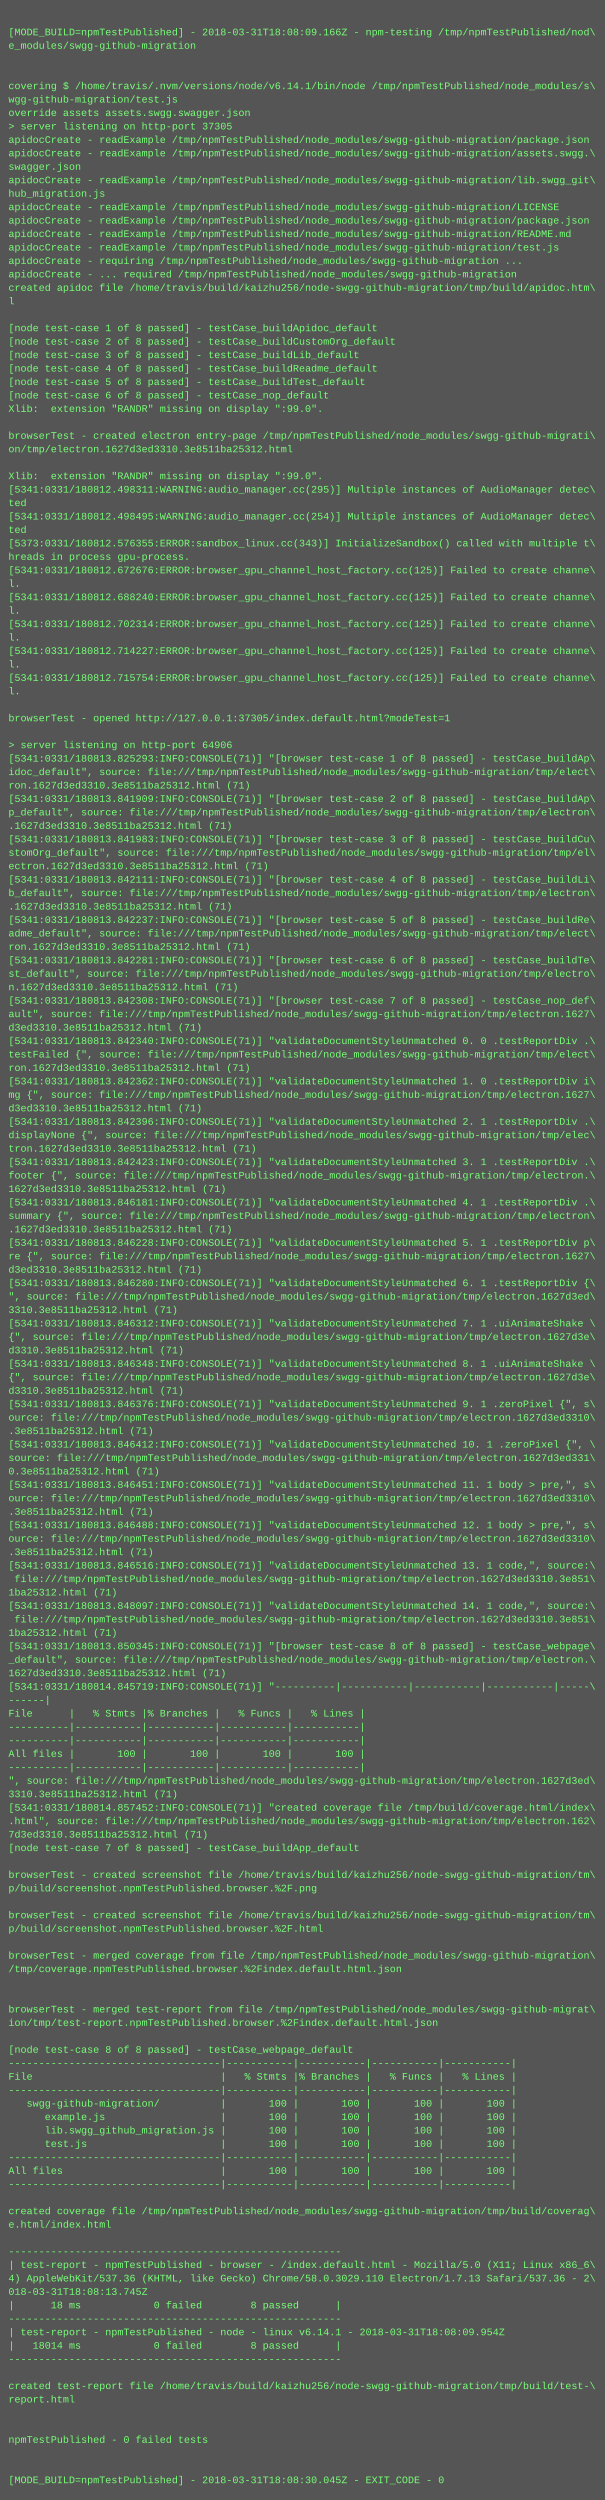
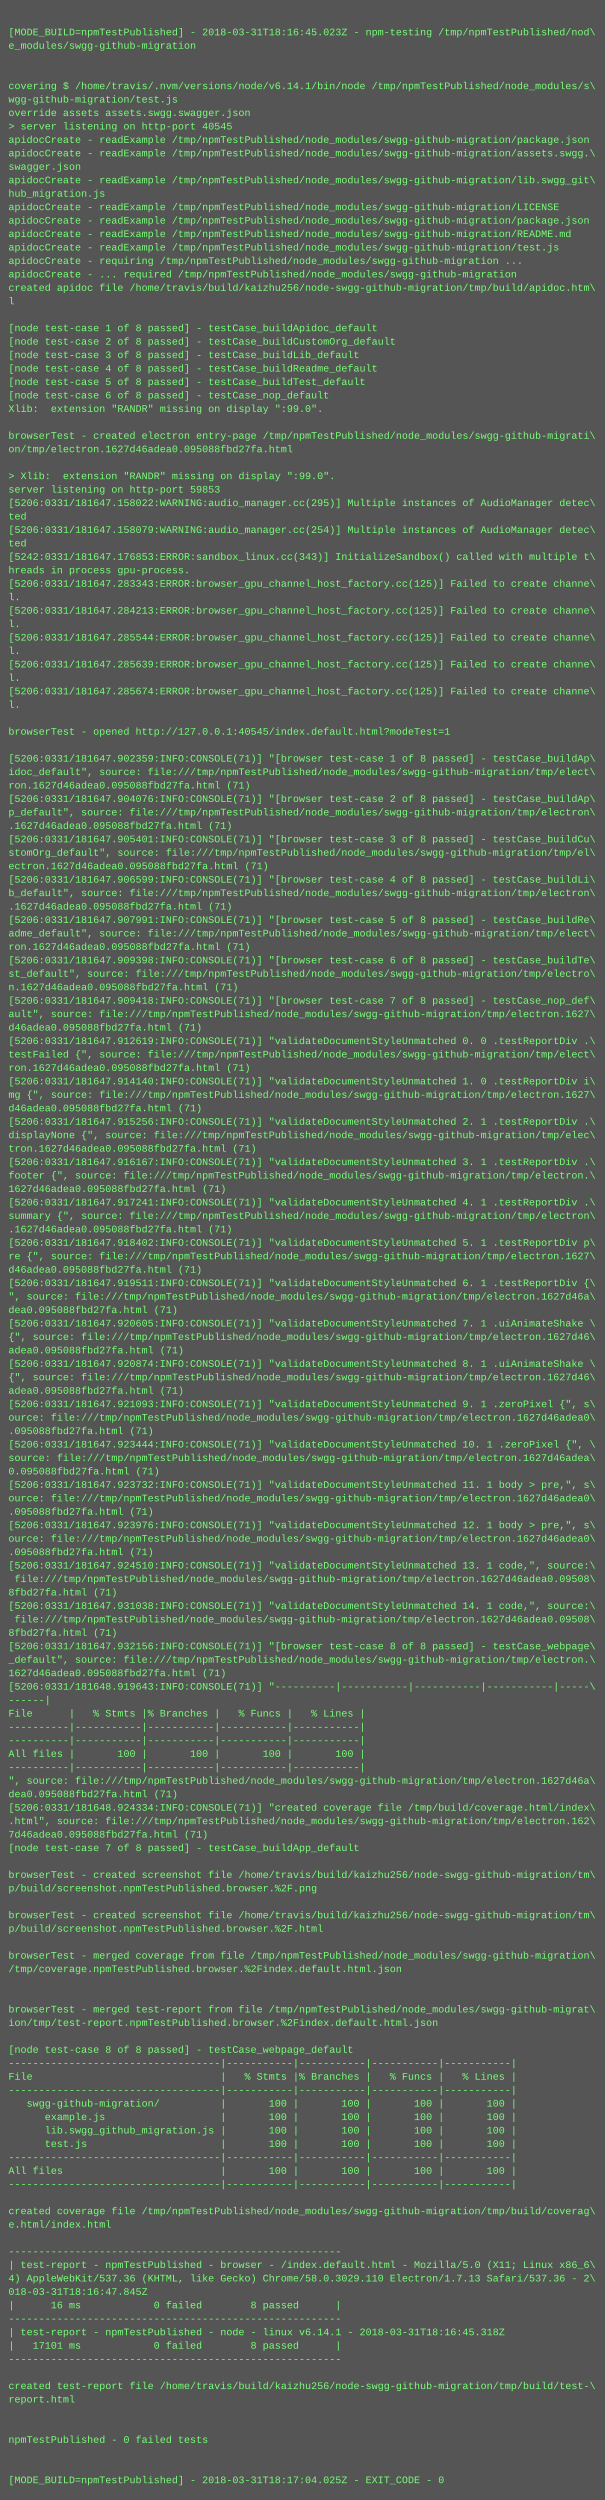
<svg xmlns="http://www.w3.org/2000/svg" height="2974" width="720">
  <rect height="2974" fill="#555" width="720" />
  <text fill="#7f7" font-family="Courier New" font-size="12" xml:space="preserve">
    <tspan x="10" y="26" />
-     <tspan x="10" y="42">[MODE_BUILD=npmTestPublished] - 2018-03-31T18:08:09.166Z - npm-testing /tmp/npmTestPublished/nod\</tspan>
+     <tspan x="10" y="42">[MODE_BUILD=npmTestPublished] - 2018-03-31T18:16:45.023Z - npm-testing /tmp/npmTestPublished/nod\</tspan>
    <tspan x="10" y="58">e_modules/swgg-github-migration</tspan>
    <tspan x="10" y="74" />
    <tspan x="10" y="90" />
    <tspan x="10" y="106">covering $ /home/travis/.nvm/versions/node/v6.14.1/bin/node /tmp/npmTestPublished/node_modules/s\</tspan>
    <tspan x="10" y="122">wgg-github-migration/test.js</tspan>
    <tspan x="10" y="138">override assets assets.swgg.swagger.json</tspan>
-     <tspan x="10" y="154">&gt; server listening on http-port 37305</tspan>
+     <tspan x="10" y="154">&gt; server listening on http-port 40545</tspan>
    <tspan x="10" y="170">apidocCreate - readExample /tmp/npmTestPublished/node_modules/swgg-github-migration/package.json</tspan>
    <tspan x="10" y="186">apidocCreate - readExample /tmp/npmTestPublished/node_modules/swgg-github-migration/assets.swgg.\</tspan>
    <tspan x="10" y="202">swagger.json</tspan>
    <tspan x="10" y="218">apidocCreate - readExample /tmp/npmTestPublished/node_modules/swgg-github-migration/lib.swgg_git\</tspan>
    <tspan x="10" y="234">hub_migration.js</tspan>
    <tspan x="10" y="250">apidocCreate - readExample /tmp/npmTestPublished/node_modules/swgg-github-migration/LICENSE</tspan>
    <tspan x="10" y="266">apidocCreate - readExample /tmp/npmTestPublished/node_modules/swgg-github-migration/package.json</tspan>
    <tspan x="10" y="282">apidocCreate - readExample /tmp/npmTestPublished/node_modules/swgg-github-migration/README.md</tspan>
    <tspan x="10" y="298">apidocCreate - readExample /tmp/npmTestPublished/node_modules/swgg-github-migration/test.js</tspan>
    <tspan x="10" y="314">apidocCreate - requiring /tmp/npmTestPublished/node_modules/swgg-github-migration ...</tspan>
    <tspan x="10" y="330">apidocCreate - ... required /tmp/npmTestPublished/node_modules/swgg-github-migration</tspan>
    <tspan x="10" y="346">created apidoc file /home/travis/build/kaizhu256/node-swgg-github-migration/tmp/build/apidoc.htm\</tspan>
    <tspan x="10" y="362">l</tspan>
    <tspan x="10" y="378" />
    <tspan x="10" y="394">[node test-case 1 of 8 passed] - testCase_buildApidoc_default</tspan>
    <tspan x="10" y="410">[node test-case 2 of 8 passed] - testCase_buildCustomOrg_default</tspan>
    <tspan x="10" y="426">[node test-case 3 of 8 passed] - testCase_buildLib_default</tspan>
    <tspan x="10" y="442">[node test-case 4 of 8 passed] - testCase_buildReadme_default</tspan>
    <tspan x="10" y="458">[node test-case 5 of 8 passed] - testCase_buildTest_default</tspan>
    <tspan x="10" y="474">[node test-case 6 of 8 passed] - testCase_nop_default</tspan>
    <tspan x="10" y="490">Xlib:  extension "RANDR" missing on display ":99.0".</tspan>
    <tspan x="10" y="506" />
    <tspan x="10" y="522">browserTest - created electron entry-page /tmp/npmTestPublished/node_modules/swgg-github-migrati\</tspan>
-     <tspan x="10" y="538">on/tmp/electron.1627d3ed3310.3e8511ba25312.html</tspan>
+     <tspan x="10" y="538">on/tmp/electron.1627d46adea0.095088fbd27fa.html</tspan>
    <tspan x="10" y="554" />
-     <tspan x="10" y="570">Xlib:  extension "RANDR" missing on display ":99.0".</tspan>
-     <tspan x="10" y="586">[5341:0331/180812.498311:WARNING:audio_manager.cc(295)] Multiple instances of AudioManager detec\</tspan>
-     <tspan x="10" y="602">ted</tspan>
-     <tspan x="10" y="618">[5341:0331/180812.498495:WARNING:audio_manager.cc(254)] Multiple instances of AudioManager detec\</tspan>
-     <tspan x="10" y="634">ted</tspan>
-     <tspan x="10" y="650">[5373:0331/180812.576355:ERROR:sandbox_linux.cc(343)] InitializeSandbox() called with multiple t\</tspan>
-     <tspan x="10" y="666">hreads in process gpu-process. </tspan>
-     <tspan x="10" y="682">[5341:0331/180812.672676:ERROR:browser_gpu_channel_host_factory.cc(125)] Failed to create channe\</tspan>
-     <tspan x="10" y="698">l.</tspan>
-     <tspan x="10" y="714">[5341:0331/180812.688240:ERROR:browser_gpu_channel_host_factory.cc(125)] Failed to create channe\</tspan>
-     <tspan x="10" y="730">l.</tspan>
-     <tspan x="10" y="746">[5341:0331/180812.702314:ERROR:browser_gpu_channel_host_factory.cc(125)] Failed to create channe\</tspan>
-     <tspan x="10" y="762">l.</tspan>
-     <tspan x="10" y="778">[5341:0331/180812.714227:ERROR:browser_gpu_channel_host_factory.cc(125)] Failed to create channe\</tspan>
-     <tspan x="10" y="794">l.</tspan>
-     <tspan x="10" y="810">[5341:0331/180812.715754:ERROR:browser_gpu_channel_host_factory.cc(125)] Failed to create channe\</tspan>
-     <tspan x="10" y="826">l.</tspan>
-     <tspan x="10" y="842" />
-     <tspan x="10" y="858">browserTest - opened http://127.0.0.1:37305/index.default.html?modeTest=1</tspan>
-     <tspan x="10" y="874" />
-     <tspan x="10" y="890">&gt; server listening on http-port 64906</tspan>
-     <tspan x="10" y="906">[5341:0331/180813.825293:INFO:CONSOLE(71)] "[browser test-case 1 of 8 passed] - testCase_buildAp\</tspan>
+     <tspan x="10" y="570">&gt; Xlib:  extension "RANDR" missing on display ":99.0".</tspan>
+     <tspan x="10" y="586">server listening on http-port 59853</tspan>
+     <tspan x="10" y="602">[5206:0331/181647.158022:WARNING:audio_manager.cc(295)] Multiple instances of AudioManager detec\</tspan>
+     <tspan x="10" y="618">ted</tspan>
+     <tspan x="10" y="634">[5206:0331/181647.158079:WARNING:audio_manager.cc(254)] Multiple instances of AudioManager detec\</tspan>
+     <tspan x="10" y="650">ted</tspan>
+     <tspan x="10" y="666">[5242:0331/181647.176853:ERROR:sandbox_linux.cc(343)] InitializeSandbox() called with multiple t\</tspan>
+     <tspan x="10" y="682">hreads in process gpu-process. </tspan>
+     <tspan x="10" y="698">[5206:0331/181647.283343:ERROR:browser_gpu_channel_host_factory.cc(125)] Failed to create channe\</tspan>
+     <tspan x="10" y="714">l.</tspan>
+     <tspan x="10" y="730">[5206:0331/181647.284213:ERROR:browser_gpu_channel_host_factory.cc(125)] Failed to create channe\</tspan>
+     <tspan x="10" y="746">l.</tspan>
+     <tspan x="10" y="762">[5206:0331/181647.285544:ERROR:browser_gpu_channel_host_factory.cc(125)] Failed to create channe\</tspan>
+     <tspan x="10" y="778">l.</tspan>
+     <tspan x="10" y="794">[5206:0331/181647.285639:ERROR:browser_gpu_channel_host_factory.cc(125)] Failed to create channe\</tspan>
+     <tspan x="10" y="810">l.</tspan>
+     <tspan x="10" y="826">[5206:0331/181647.285674:ERROR:browser_gpu_channel_host_factory.cc(125)] Failed to create channe\</tspan>
+     <tspan x="10" y="842">l.</tspan>
+     <tspan x="10" y="858" />
+     <tspan x="10" y="874">browserTest - opened http://127.0.0.1:40545/index.default.html?modeTest=1</tspan>
+     <tspan x="10" y="890" />
+     <tspan x="10" y="906">[5206:0331/181647.902359:INFO:CONSOLE(71)] "[browser test-case 1 of 8 passed] - testCase_buildAp\</tspan>
    <tspan x="10" y="922">idoc_default", source: file:///tmp/npmTestPublished/node_modules/swgg-github-migration/tmp/elect\</tspan>
-     <tspan x="10" y="938">ron.1627d3ed3310.3e8511ba25312.html (71)</tspan>
-     <tspan x="10" y="954">[5341:0331/180813.841909:INFO:CONSOLE(71)] "[browser test-case 2 of 8 passed] - testCase_buildAp\</tspan>
+     <tspan x="10" y="938">ron.1627d46adea0.095088fbd27fa.html (71)</tspan>
+     <tspan x="10" y="954">[5206:0331/181647.904076:INFO:CONSOLE(71)] "[browser test-case 2 of 8 passed] - testCase_buildAp\</tspan>
    <tspan x="10" y="970">p_default", source: file:///tmp/npmTestPublished/node_modules/swgg-github-migration/tmp/electron\</tspan>
-     <tspan x="10" y="986">.1627d3ed3310.3e8511ba25312.html (71)</tspan>
-     <tspan x="10" y="1002">[5341:0331/180813.841983:INFO:CONSOLE(71)] "[browser test-case 3 of 8 passed] - testCase_buildCu\</tspan>
+     <tspan x="10" y="986">.1627d46adea0.095088fbd27fa.html (71)</tspan>
+     <tspan x="10" y="1002">[5206:0331/181647.905401:INFO:CONSOLE(71)] "[browser test-case 3 of 8 passed] - testCase_buildCu\</tspan>
    <tspan x="10" y="1018">stomOrg_default", source: file:///tmp/npmTestPublished/node_modules/swgg-github-migration/tmp/el\</tspan>
-     <tspan x="10" y="1034">ectron.1627d3ed3310.3e8511ba25312.html (71)</tspan>
-     <tspan x="10" y="1050">[5341:0331/180813.842111:INFO:CONSOLE(71)] "[browser test-case 4 of 8 passed] - testCase_buildLi\</tspan>
+     <tspan x="10" y="1034">ectron.1627d46adea0.095088fbd27fa.html (71)</tspan>
+     <tspan x="10" y="1050">[5206:0331/181647.906599:INFO:CONSOLE(71)] "[browser test-case 4 of 8 passed] - testCase_buildLi\</tspan>
    <tspan x="10" y="1066">b_default", source: file:///tmp/npmTestPublished/node_modules/swgg-github-migration/tmp/electron\</tspan>
-     <tspan x="10" y="1082">.1627d3ed3310.3e8511ba25312.html (71)</tspan>
-     <tspan x="10" y="1098">[5341:0331/180813.842237:INFO:CONSOLE(71)] "[browser test-case 5 of 8 passed] - testCase_buildRe\</tspan>
+     <tspan x="10" y="1082">.1627d46adea0.095088fbd27fa.html (71)</tspan>
+     <tspan x="10" y="1098">[5206:0331/181647.907991:INFO:CONSOLE(71)] "[browser test-case 5 of 8 passed] - testCase_buildRe\</tspan>
    <tspan x="10" y="1114">adme_default", source: file:///tmp/npmTestPublished/node_modules/swgg-github-migration/tmp/elect\</tspan>
-     <tspan x="10" y="1130">ron.1627d3ed3310.3e8511ba25312.html (71)</tspan>
-     <tspan x="10" y="1146">[5341:0331/180813.842281:INFO:CONSOLE(71)] "[browser test-case 6 of 8 passed] - testCase_buildTe\</tspan>
+     <tspan x="10" y="1130">ron.1627d46adea0.095088fbd27fa.html (71)</tspan>
+     <tspan x="10" y="1146">[5206:0331/181647.909398:INFO:CONSOLE(71)] "[browser test-case 6 of 8 passed] - testCase_buildTe\</tspan>
    <tspan x="10" y="1162">st_default", source: file:///tmp/npmTestPublished/node_modules/swgg-github-migration/tmp/electro\</tspan>
-     <tspan x="10" y="1178">n.1627d3ed3310.3e8511ba25312.html (71)</tspan>
-     <tspan x="10" y="1194">[5341:0331/180813.842308:INFO:CONSOLE(71)] "[browser test-case 7 of 8 passed] - testCase_nop_def\</tspan>
+     <tspan x="10" y="1178">n.1627d46adea0.095088fbd27fa.html (71)</tspan>
+     <tspan x="10" y="1194">[5206:0331/181647.909418:INFO:CONSOLE(71)] "[browser test-case 7 of 8 passed] - testCase_nop_def\</tspan>
    <tspan x="10" y="1210">ault", source: file:///tmp/npmTestPublished/node_modules/swgg-github-migration/tmp/electron.1627\</tspan>
-     <tspan x="10" y="1226">d3ed3310.3e8511ba25312.html (71)</tspan>
-     <tspan x="10" y="1242">[5341:0331/180813.842340:INFO:CONSOLE(71)] "validateDocumentStyleUnmatched 0. 0 .testReportDiv .\</tspan>
+     <tspan x="10" y="1226">d46adea0.095088fbd27fa.html (71)</tspan>
+     <tspan x="10" y="1242">[5206:0331/181647.912619:INFO:CONSOLE(71)] "validateDocumentStyleUnmatched 0. 0 .testReportDiv .\</tspan>
    <tspan x="10" y="1258">testFailed {", source: file:///tmp/npmTestPublished/node_modules/swgg-github-migration/tmp/elect\</tspan>
-     <tspan x="10" y="1274">ron.1627d3ed3310.3e8511ba25312.html (71)</tspan>
-     <tspan x="10" y="1290">[5341:0331/180813.842362:INFO:CONSOLE(71)] "validateDocumentStyleUnmatched 1. 0 .testReportDiv i\</tspan>
+     <tspan x="10" y="1274">ron.1627d46adea0.095088fbd27fa.html (71)</tspan>
+     <tspan x="10" y="1290">[5206:0331/181647.914140:INFO:CONSOLE(71)] "validateDocumentStyleUnmatched 1. 0 .testReportDiv i\</tspan>
    <tspan x="10" y="1306">mg {", source: file:///tmp/npmTestPublished/node_modules/swgg-github-migration/tmp/electron.1627\</tspan>
-     <tspan x="10" y="1322">d3ed3310.3e8511ba25312.html (71)</tspan>
-     <tspan x="10" y="1338">[5341:0331/180813.842396:INFO:CONSOLE(71)] "validateDocumentStyleUnmatched 2. 1 .testReportDiv .\</tspan>
+     <tspan x="10" y="1322">d46adea0.095088fbd27fa.html (71)</tspan>
+     <tspan x="10" y="1338">[5206:0331/181647.915256:INFO:CONSOLE(71)] "validateDocumentStyleUnmatched 2. 1 .testReportDiv .\</tspan>
    <tspan x="10" y="1354">displayNone {", source: file:///tmp/npmTestPublished/node_modules/swgg-github-migration/tmp/elec\</tspan>
-     <tspan x="10" y="1370">tron.1627d3ed3310.3e8511ba25312.html (71)</tspan>
-     <tspan x="10" y="1386">[5341:0331/180813.842423:INFO:CONSOLE(71)] "validateDocumentStyleUnmatched 3. 1 .testReportDiv .\</tspan>
+     <tspan x="10" y="1370">tron.1627d46adea0.095088fbd27fa.html (71)</tspan>
+     <tspan x="10" y="1386">[5206:0331/181647.916167:INFO:CONSOLE(71)] "validateDocumentStyleUnmatched 3. 1 .testReportDiv .\</tspan>
    <tspan x="10" y="1402">footer {", source: file:///tmp/npmTestPublished/node_modules/swgg-github-migration/tmp/electron.\</tspan>
-     <tspan x="10" y="1418">1627d3ed3310.3e8511ba25312.html (71)</tspan>
-     <tspan x="10" y="1434">[5341:0331/180813.846181:INFO:CONSOLE(71)] "validateDocumentStyleUnmatched 4. 1 .testReportDiv .\</tspan>
+     <tspan x="10" y="1418">1627d46adea0.095088fbd27fa.html (71)</tspan>
+     <tspan x="10" y="1434">[5206:0331/181647.917241:INFO:CONSOLE(71)] "validateDocumentStyleUnmatched 4. 1 .testReportDiv .\</tspan>
    <tspan x="10" y="1450">summary {", source: file:///tmp/npmTestPublished/node_modules/swgg-github-migration/tmp/electron\</tspan>
-     <tspan x="10" y="1466">.1627d3ed3310.3e8511ba25312.html (71)</tspan>
-     <tspan x="10" y="1482">[5341:0331/180813.846228:INFO:CONSOLE(71)] "validateDocumentStyleUnmatched 5. 1 .testReportDiv p\</tspan>
+     <tspan x="10" y="1466">.1627d46adea0.095088fbd27fa.html (71)</tspan>
+     <tspan x="10" y="1482">[5206:0331/181647.918402:INFO:CONSOLE(71)] "validateDocumentStyleUnmatched 5. 1 .testReportDiv p\</tspan>
    <tspan x="10" y="1498">re {", source: file:///tmp/npmTestPublished/node_modules/swgg-github-migration/tmp/electron.1627\</tspan>
-     <tspan x="10" y="1514">d3ed3310.3e8511ba25312.html (71)</tspan>
-     <tspan x="10" y="1530">[5341:0331/180813.846280:INFO:CONSOLE(71)] "validateDocumentStyleUnmatched 6. 1 .testReportDiv {\</tspan>
-     <tspan x="10" y="1546">", source: file:///tmp/npmTestPublished/node_modules/swgg-github-migration/tmp/electron.1627d3ed\</tspan>
-     <tspan x="10" y="1562">3310.3e8511ba25312.html (71)</tspan>
-     <tspan x="10" y="1578">[5341:0331/180813.846312:INFO:CONSOLE(71)] "validateDocumentStyleUnmatched 7. 1 .uiAnimateShake \</tspan>
-     <tspan x="10" y="1594">{", source: file:///tmp/npmTestPublished/node_modules/swgg-github-migration/tmp/electron.1627d3e\</tspan>
-     <tspan x="10" y="1610">d3310.3e8511ba25312.html (71)</tspan>
-     <tspan x="10" y="1626">[5341:0331/180813.846348:INFO:CONSOLE(71)] "validateDocumentStyleUnmatched 8. 1 .uiAnimateShake \</tspan>
-     <tspan x="10" y="1642">{", source: file:///tmp/npmTestPublished/node_modules/swgg-github-migration/tmp/electron.1627d3e\</tspan>
-     <tspan x="10" y="1658">d3310.3e8511ba25312.html (71)</tspan>
-     <tspan x="10" y="1674">[5341:0331/180813.846376:INFO:CONSOLE(71)] "validateDocumentStyleUnmatched 9. 1 .zeroPixel {", s\</tspan>
-     <tspan x="10" y="1690">ource: file:///tmp/npmTestPublished/node_modules/swgg-github-migration/tmp/electron.1627d3ed3310\</tspan>
-     <tspan x="10" y="1706">.3e8511ba25312.html (71)</tspan>
-     <tspan x="10" y="1722">[5341:0331/180813.846412:INFO:CONSOLE(71)] "validateDocumentStyleUnmatched 10. 1 .zeroPixel {", \</tspan>
-     <tspan x="10" y="1738">source: file:///tmp/npmTestPublished/node_modules/swgg-github-migration/tmp/electron.1627d3ed331\</tspan>
-     <tspan x="10" y="1754">0.3e8511ba25312.html (71)</tspan>
-     <tspan x="10" y="1770">[5341:0331/180813.846451:INFO:CONSOLE(71)] "validateDocumentStyleUnmatched 11. 1 body &gt; pre,", s\</tspan>
-     <tspan x="10" y="1786">ource: file:///tmp/npmTestPublished/node_modules/swgg-github-migration/tmp/electron.1627d3ed3310\</tspan>
-     <tspan x="10" y="1802">.3e8511ba25312.html (71)</tspan>
-     <tspan x="10" y="1818">[5341:0331/180813.846488:INFO:CONSOLE(71)] "validateDocumentStyleUnmatched 12. 1 body &gt; pre,", s\</tspan>
-     <tspan x="10" y="1834">ource: file:///tmp/npmTestPublished/node_modules/swgg-github-migration/tmp/electron.1627d3ed3310\</tspan>
-     <tspan x="10" y="1850">.3e8511ba25312.html (71)</tspan>
-     <tspan x="10" y="1866">[5341:0331/180813.846516:INFO:CONSOLE(71)] "validateDocumentStyleUnmatched 13. 1 code,", source:\</tspan>
-     <tspan x="10" y="1882"> file:///tmp/npmTestPublished/node_modules/swgg-github-migration/tmp/electron.1627d3ed3310.3e851\</tspan>
-     <tspan x="10" y="1898">1ba25312.html (71)</tspan>
-     <tspan x="10" y="1914">[5341:0331/180813.848097:INFO:CONSOLE(71)] "validateDocumentStyleUnmatched 14. 1 code,", source:\</tspan>
-     <tspan x="10" y="1930"> file:///tmp/npmTestPublished/node_modules/swgg-github-migration/tmp/electron.1627d3ed3310.3e851\</tspan>
-     <tspan x="10" y="1946">1ba25312.html (71)</tspan>
-     <tspan x="10" y="1962">[5341:0331/180813.850345:INFO:CONSOLE(71)] "[browser test-case 8 of 8 passed] - testCase_webpage\</tspan>
+     <tspan x="10" y="1514">d46adea0.095088fbd27fa.html (71)</tspan>
+     <tspan x="10" y="1530">[5206:0331/181647.919511:INFO:CONSOLE(71)] "validateDocumentStyleUnmatched 6. 1 .testReportDiv {\</tspan>
+     <tspan x="10" y="1546">", source: file:///tmp/npmTestPublished/node_modules/swgg-github-migration/tmp/electron.1627d46a\</tspan>
+     <tspan x="10" y="1562">dea0.095088fbd27fa.html (71)</tspan>
+     <tspan x="10" y="1578">[5206:0331/181647.920605:INFO:CONSOLE(71)] "validateDocumentStyleUnmatched 7. 1 .uiAnimateShake \</tspan>
+     <tspan x="10" y="1594">{", source: file:///tmp/npmTestPublished/node_modules/swgg-github-migration/tmp/electron.1627d46\</tspan>
+     <tspan x="10" y="1610">adea0.095088fbd27fa.html (71)</tspan>
+     <tspan x="10" y="1626">[5206:0331/181647.920874:INFO:CONSOLE(71)] "validateDocumentStyleUnmatched 8. 1 .uiAnimateShake \</tspan>
+     <tspan x="10" y="1642">{", source: file:///tmp/npmTestPublished/node_modules/swgg-github-migration/tmp/electron.1627d46\</tspan>
+     <tspan x="10" y="1658">adea0.095088fbd27fa.html (71)</tspan>
+     <tspan x="10" y="1674">[5206:0331/181647.921093:INFO:CONSOLE(71)] "validateDocumentStyleUnmatched 9. 1 .zeroPixel {", s\</tspan>
+     <tspan x="10" y="1690">ource: file:///tmp/npmTestPublished/node_modules/swgg-github-migration/tmp/electron.1627d46adea0\</tspan>
+     <tspan x="10" y="1706">.095088fbd27fa.html (71)</tspan>
+     <tspan x="10" y="1722">[5206:0331/181647.923444:INFO:CONSOLE(71)] "validateDocumentStyleUnmatched 10. 1 .zeroPixel {", \</tspan>
+     <tspan x="10" y="1738">source: file:///tmp/npmTestPublished/node_modules/swgg-github-migration/tmp/electron.1627d46adea\</tspan>
+     <tspan x="10" y="1754">0.095088fbd27fa.html (71)</tspan>
+     <tspan x="10" y="1770">[5206:0331/181647.923732:INFO:CONSOLE(71)] "validateDocumentStyleUnmatched 11. 1 body &gt; pre,", s\</tspan>
+     <tspan x="10" y="1786">ource: file:///tmp/npmTestPublished/node_modules/swgg-github-migration/tmp/electron.1627d46adea0\</tspan>
+     <tspan x="10" y="1802">.095088fbd27fa.html (71)</tspan>
+     <tspan x="10" y="1818">[5206:0331/181647.923976:INFO:CONSOLE(71)] "validateDocumentStyleUnmatched 12. 1 body &gt; pre,", s\</tspan>
+     <tspan x="10" y="1834">ource: file:///tmp/npmTestPublished/node_modules/swgg-github-migration/tmp/electron.1627d46adea0\</tspan>
+     <tspan x="10" y="1850">.095088fbd27fa.html (71)</tspan>
+     <tspan x="10" y="1866">[5206:0331/181647.924510:INFO:CONSOLE(71)] "validateDocumentStyleUnmatched 13. 1 code,", source:\</tspan>
+     <tspan x="10" y="1882"> file:///tmp/npmTestPublished/node_modules/swgg-github-migration/tmp/electron.1627d46adea0.09508\</tspan>
+     <tspan x="10" y="1898">8fbd27fa.html (71)</tspan>
+     <tspan x="10" y="1914">[5206:0331/181647.931038:INFO:CONSOLE(71)] "validateDocumentStyleUnmatched 14. 1 code,", source:\</tspan>
+     <tspan x="10" y="1930"> file:///tmp/npmTestPublished/node_modules/swgg-github-migration/tmp/electron.1627d46adea0.09508\</tspan>
+     <tspan x="10" y="1946">8fbd27fa.html (71)</tspan>
+     <tspan x="10" y="1962">[5206:0331/181647.932156:INFO:CONSOLE(71)] "[browser test-case 8 of 8 passed] - testCase_webpage\</tspan>
    <tspan x="10" y="1978">_default", source: file:///tmp/npmTestPublished/node_modules/swgg-github-migration/tmp/electron.\</tspan>
-     <tspan x="10" y="1994">1627d3ed3310.3e8511ba25312.html (71)</tspan>
-     <tspan x="10" y="2010">[5341:0331/180814.845719:INFO:CONSOLE(71)] "----------|-----------|-----------|-----------|-----\</tspan>
+     <tspan x="10" y="1994">1627d46adea0.095088fbd27fa.html (71)</tspan>
+     <tspan x="10" y="2010">[5206:0331/181648.919643:INFO:CONSOLE(71)] "----------|-----------|-----------|-----------|-----\</tspan>
    <tspan x="10" y="2026">------|</tspan>
    <tspan x="10" y="2042">File      |   % Stmts |% Branches |   % Funcs |   % Lines |</tspan>
    <tspan x="10" y="2058">----------|-----------|-----------|-----------|-----------|</tspan>
    <tspan x="10" y="2074">----------|-----------|-----------|-----------|-----------|</tspan>
    <tspan x="10" y="2090">All files |       100 |       100 |       100 |       100 |</tspan>
    <tspan x="10" y="2106">----------|-----------|-----------|-----------|-----------|</tspan>
-     <tspan x="10" y="2122">", source: file:///tmp/npmTestPublished/node_modules/swgg-github-migration/tmp/electron.1627d3ed\</tspan>
-     <tspan x="10" y="2138">3310.3e8511ba25312.html (71)</tspan>
-     <tspan x="10" y="2154">[5341:0331/180814.857452:INFO:CONSOLE(71)] "created coverage file /tmp/build/coverage.html/index\</tspan>
+     <tspan x="10" y="2122">", source: file:///tmp/npmTestPublished/node_modules/swgg-github-migration/tmp/electron.1627d46a\</tspan>
+     <tspan x="10" y="2138">dea0.095088fbd27fa.html (71)</tspan>
+     <tspan x="10" y="2154">[5206:0331/181648.924334:INFO:CONSOLE(71)] "created coverage file /tmp/build/coverage.html/index\</tspan>
    <tspan x="10" y="2170">.html", source: file:///tmp/npmTestPublished/node_modules/swgg-github-migration/tmp/electron.162\</tspan>
-     <tspan x="10" y="2186">7d3ed3310.3e8511ba25312.html (71)</tspan>
+     <tspan x="10" y="2186">7d46adea0.095088fbd27fa.html (71)</tspan>
    <tspan x="10" y="2202">[node test-case 7 of 8 passed] - testCase_buildApp_default</tspan>
    <tspan x="10" y="2218" />
    <tspan x="10" y="2234">browserTest - created screenshot file /home/travis/build/kaizhu256/node-swgg-github-migration/tm\</tspan>
    <tspan x="10" y="2250">p/build/screenshot.npmTestPublished.browser.%2F.png</tspan>
    <tspan x="10" y="2266" />
    <tspan x="10" y="2282">browserTest - created screenshot file /home/travis/build/kaizhu256/node-swgg-github-migration/tm\</tspan>
    <tspan x="10" y="2298">p/build/screenshot.npmTestPublished.browser.%2F.html</tspan>
    <tspan x="10" y="2314" />
    <tspan x="10" y="2330">browserTest - merged coverage from file /tmp/npmTestPublished/node_modules/swgg-github-migration\</tspan>
    <tspan x="10" y="2346">/tmp/coverage.npmTestPublished.browser.%2Findex.default.html.json</tspan>
    <tspan x="10" y="2362" />
    <tspan x="10" y="2378" />
    <tspan x="10" y="2394">browserTest - merged test-report from file /tmp/npmTestPublished/node_modules/swgg-github-migrat\</tspan>
    <tspan x="10" y="2410">ion/tmp/test-report.npmTestPublished.browser.%2Findex.default.html.json</tspan>
    <tspan x="10" y="2426" />
    <tspan x="10" y="2442">[node test-case 8 of 8 passed] - testCase_webpage_default</tspan>
    <tspan x="10" y="2458">-----------------------------------|-----------|-----------|-----------|-----------|</tspan>
    <tspan x="10" y="2474">File                               |   % Stmts |% Branches |   % Funcs |   % Lines |</tspan>
    <tspan x="10" y="2490">-----------------------------------|-----------|-----------|-----------|-----------|</tspan>
    <tspan x="10" y="2506">   swgg-github-migration/          |       100 |       100 |       100 |       100 |</tspan>
    <tspan x="10" y="2522">      example.js                   |       100 |       100 |       100 |       100 |</tspan>
    <tspan x="10" y="2538">      lib.swgg_github_migration.js |       100 |       100 |       100 |       100 |</tspan>
    <tspan x="10" y="2554">      test.js                      |       100 |       100 |       100 |       100 |</tspan>
    <tspan x="10" y="2570">-----------------------------------|-----------|-----------|-----------|-----------|</tspan>
    <tspan x="10" y="2586">All files                          |       100 |       100 |       100 |       100 |</tspan>
    <tspan x="10" y="2602">-----------------------------------|-----------|-----------|-----------|-----------|</tspan>
    <tspan x="10" y="2618" />
    <tspan x="10" y="2634">created coverage file /tmp/npmTestPublished/node_modules/swgg-github-migration/tmp/build/coverag\</tspan>
    <tspan x="10" y="2650">e.html/index.html</tspan>
    <tspan x="10" y="2666" />
    <tspan x="10" y="2682">-------------------------------------------------------</tspan>
    <tspan x="10" y="2698">| test-report - npmTestPublished - browser - /index.default.html - Mozilla/5.0 (X11; Linux x86_6\</tspan>
    <tspan x="10" y="2714">4) AppleWebKit/537.36 (KHTML, like Gecko) Chrome/58.0.3029.110 Electron/1.7.13 Safari/537.36 - 2\</tspan>
-     <tspan x="10" y="2730">018-03-31T18:08:13.745Z</tspan>
-     <tspan x="10" y="2746">|      18 ms            0 failed        8 passed      |</tspan>
+     <tspan x="10" y="2730">018-03-31T18:16:47.845Z</tspan>
+     <tspan x="10" y="2746">|      16 ms            0 failed        8 passed      |</tspan>
    <tspan x="10" y="2762">-------------------------------------------------------</tspan>
-     <tspan x="10" y="2778">| test-report - npmTestPublished - node - linux v6.14.1 - 2018-03-31T18:08:09.954Z</tspan>
-     <tspan x="10" y="2794">|   18014 ms            0 failed        8 passed      |</tspan>
+     <tspan x="10" y="2778">| test-report - npmTestPublished - node - linux v6.14.1 - 2018-03-31T18:16:45.318Z</tspan>
+     <tspan x="10" y="2794">|   17101 ms            0 failed        8 passed      |</tspan>
    <tspan x="10" y="2810">-------------------------------------------------------</tspan>
    <tspan x="10" y="2826" />
    <tspan x="10" y="2842">created test-report file /home/travis/build/kaizhu256/node-swgg-github-migration/tmp/build/test-\</tspan>
    <tspan x="10" y="2858">report.html</tspan>
    <tspan x="10" y="2874" />
    <tspan x="10" y="2890" />
    <tspan x="10" y="2906">npmTestPublished - 0 failed tests</tspan>
    <tspan x="10" y="2922" />
    <tspan x="10" y="2938" />
-     <tspan x="10" y="2954">[MODE_BUILD=npmTestPublished] - 2018-03-31T18:08:30.045Z - EXIT_CODE - 0</tspan>
+     <tspan x="10" y="2954">[MODE_BUILD=npmTestPublished] - 2018-03-31T18:17:04.025Z - EXIT_CODE - 0</tspan>
  </text>
</svg>
